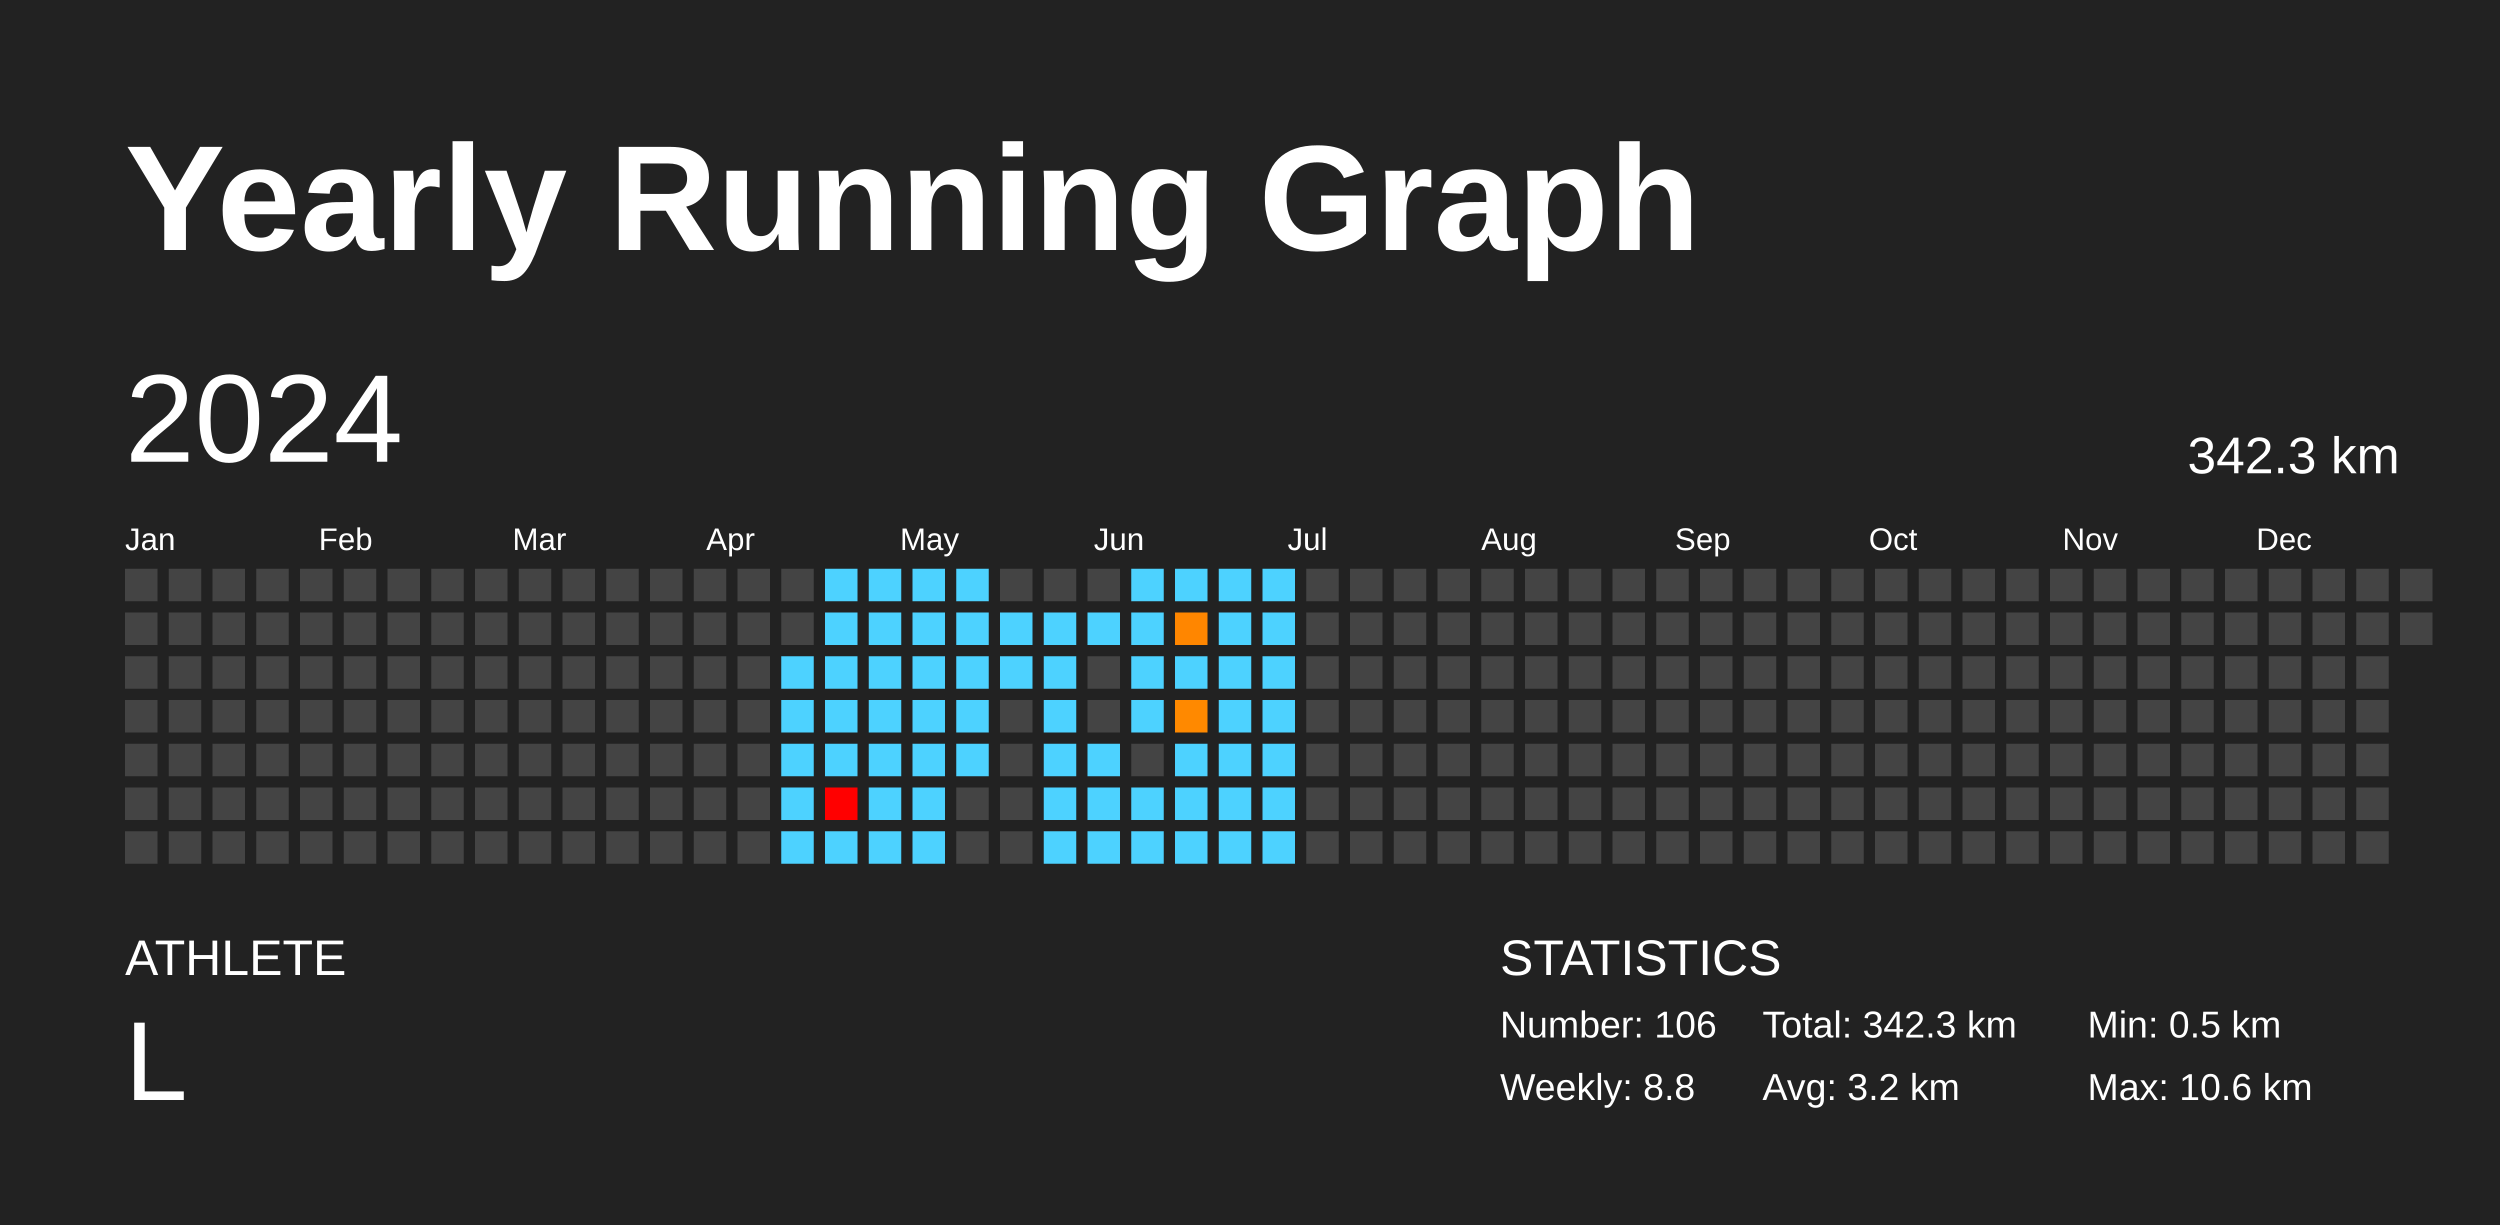
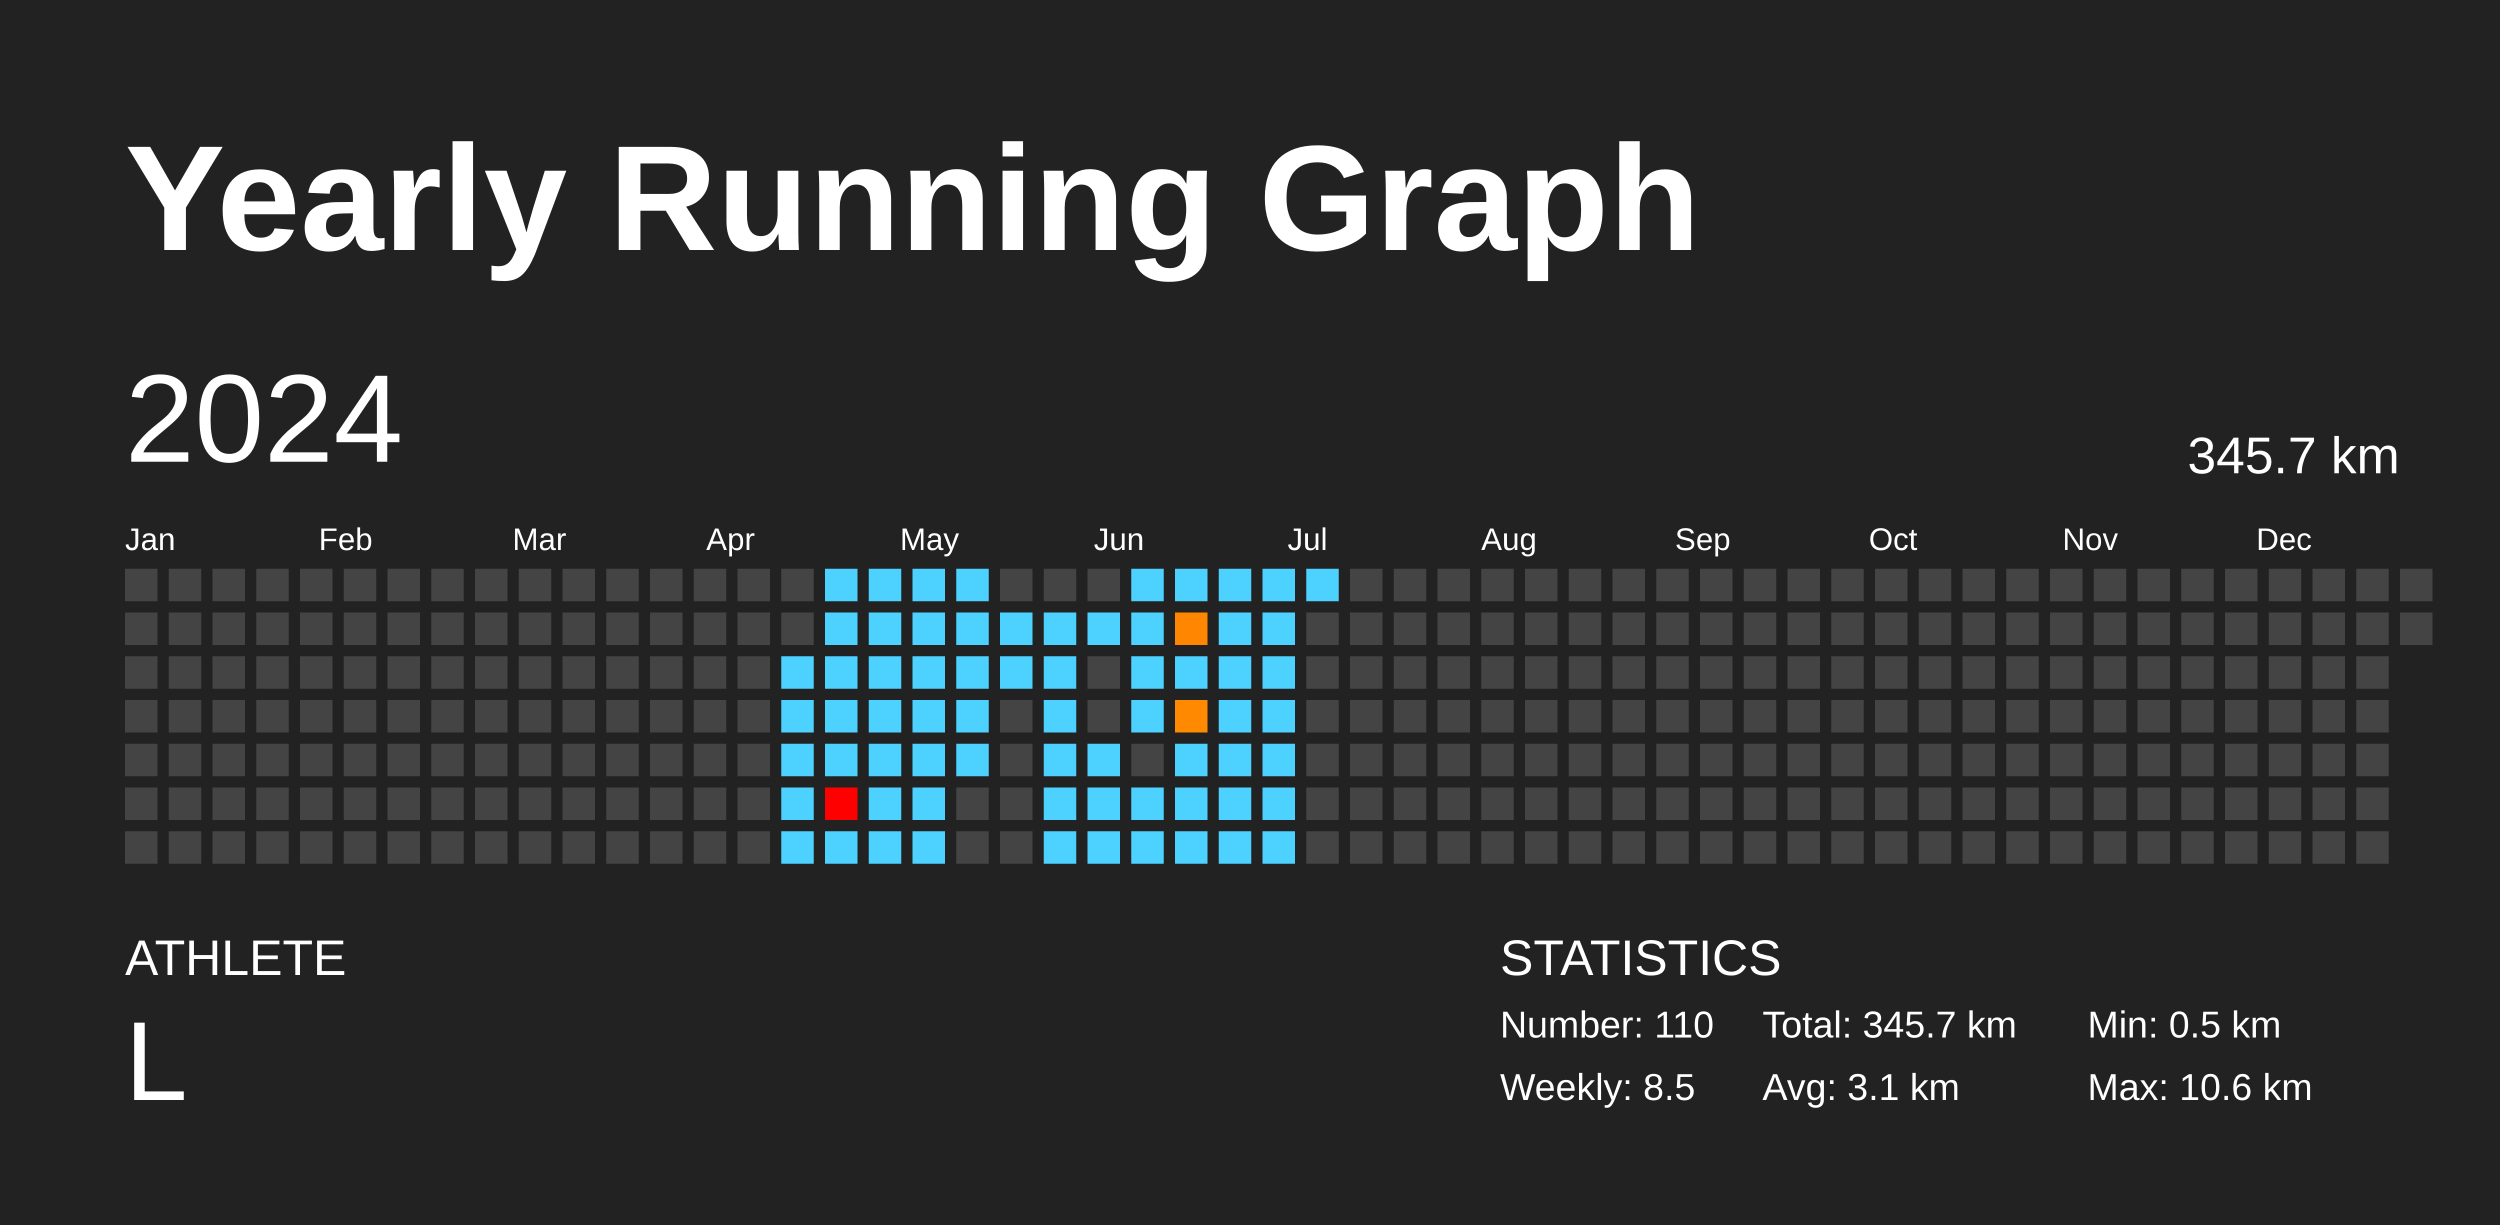
<svg xmlns="http://www.w3.org/2000/svg" baseProfile="full" height="98mm" version="1.1" viewBox="0,0,200,98" width="200mm">
  <defs />
  <rect fill="#222222" height="98" width="200" x="0" y="0" />
  <text fill="#FFFFFF" style="font-size:12px; font-family:Arial; font-weight:bold;" x="10" y="20">Yearly Running Graph</text>
  <text fill="#FFFFFF" style="font-size:4px; font-family:Arial" x="10" y="78">ATHLETE</text>
  <text fill="#FFFFFF" style="font-size:9px; font-family:Arial" x="10" y="88">L</text>
  <text fill="#FFFFFF" style="font-size:4px; font-family:Arial" x="120" y="78">STATISTICS</text>
-   <text fill="#FFFFFF" style="font-size:3px; font-family:Arial" x="120" y="83">Number: 106</text>
-   <text fill="#FFFFFF" style="font-size:3px; font-family:Arial" x="120" y="88">Weekly: 8.8</text>
-   <text fill="#FFFFFF" style="font-size:3px; font-family:Arial" x="141" y="83">Total: 342.3 km</text>
-   <text fill="#FFFFFF" style="font-size:3px; font-family:Arial" x="141" y="88">Avg: 3.2 km</text>
+   <text fill="#FFFFFF" style="font-size:3px; font-family:Arial" x="120" y="83">Number: 110</text>
+   <text fill="#FFFFFF" style="font-size:3px; font-family:Arial" x="120" y="88">Weekly: 8.5</text>
+   <text fill="#FFFFFF" style="font-size:3px; font-family:Arial" x="141" y="83">Total: 345.7 km</text>
+   <text fill="#FFFFFF" style="font-size:3px; font-family:Arial" x="141" y="88">Avg: 3.1 km</text>
  <text fill="#FFFFFF" style="font-size:3px; font-family:Arial" x="167" y="83">Min: 0.5 km</text>
  <text fill="#FFFFFF" style="font-size:3px; font-family:Arial" x="167" y="88">Max: 10.6 km</text>
  <text dominant-baseline="hanging" fill="#FFFFFF" style="font-size:10.0px; font-family:Arial;" x="10" y="30">2024</text>
-   <text dominant-baseline="hanging" fill="#FFFFFF" style="font-size:4.125px; font-family:Arial;" x="175" y="35">342.3 km</text>
+   <text dominant-baseline="hanging" fill="#FFFFFF" style="font-size:4.125px; font-family:Arial;" x="175" y="35">345.7 km</text>
  <text fill="#FFFFFF" style="font-size:2.5px; font-family:Arial" x="10.0" y="44">Jan</text>
  <text fill="#FFFFFF" style="font-size:2.5px; font-family:Arial" x="25.5" y="44">Feb</text>
  <text fill="#FFFFFF" style="font-size:2.5px; font-family:Arial" x="41.0" y="44">Mar</text>
  <text fill="#FFFFFF" style="font-size:2.5px; font-family:Arial" x="56.5" y="44">Apr</text>
  <text fill="#FFFFFF" style="font-size:2.5px; font-family:Arial" x="72.0" y="44">May</text>
  <text fill="#FFFFFF" style="font-size:2.5px; font-family:Arial" x="87.5" y="44">Jun</text>
  <text fill="#FFFFFF" style="font-size:2.5px; font-family:Arial" x="103.0" y="44">Jul</text>
  <text fill="#FFFFFF" style="font-size:2.5px; font-family:Arial" x="118.5" y="44">Aug</text>
  <text fill="#FFFFFF" style="font-size:2.5px; font-family:Arial" x="134.0" y="44">Sep</text>
  <text fill="#FFFFFF" style="font-size:2.5px; font-family:Arial" x="149.5" y="44">Oct</text>
  <text fill="#FFFFFF" style="font-size:2.5px; font-family:Arial" x="165.0" y="44">Nov</text>
  <text fill="#FFFFFF" style="font-size:2.5px; font-family:Arial" x="180.5" y="44">Dec</text>
  <rect fill="#444444" height="2.6" width="2.6" x="10.0" y="45.5" />
  <rect fill="#444444" height="2.6" width="2.6" x="10.0" y="49.0" />
  <rect fill="#444444" height="2.6" width="2.6" x="10.0" y="52.5" />
  <rect fill="#444444" height="2.6" width="2.6" x="10.0" y="56.0" />
  <rect fill="#444444" height="2.6" width="2.6" x="10.0" y="59.5" />
  <rect fill="#444444" height="2.6" width="2.6" x="10.0" y="63.0" />
  <rect fill="#444444" height="2.6" width="2.6" x="10.0" y="66.5" />
  <rect fill="#444444" height="2.6" width="2.6" x="13.5" y="45.5" />
  <rect fill="#444444" height="2.6" width="2.6" x="13.5" y="49.0" />
  <rect fill="#444444" height="2.6" width="2.6" x="13.5" y="52.5" />
  <rect fill="#444444" height="2.6" width="2.6" x="13.5" y="56.0" />
  <rect fill="#444444" height="2.6" width="2.6" x="13.5" y="59.5" />
  <rect fill="#444444" height="2.6" width="2.6" x="13.5" y="63.0" />
  <rect fill="#444444" height="2.6" width="2.6" x="13.5" y="66.5" />
  <rect fill="#444444" height="2.6" width="2.6" x="17.0" y="45.5" />
  <rect fill="#444444" height="2.6" width="2.6" x="17.0" y="49.0" />
  <rect fill="#444444" height="2.6" width="2.6" x="17.0" y="52.5" />
  <rect fill="#444444" height="2.6" width="2.6" x="17.0" y="56.0" />
  <rect fill="#444444" height="2.6" width="2.6" x="17.0" y="59.5" />
  <rect fill="#444444" height="2.6" width="2.6" x="17.0" y="63.0" />
  <rect fill="#444444" height="2.6" width="2.6" x="17.0" y="66.5" />
  <rect fill="#444444" height="2.6" width="2.6" x="20.5" y="45.5" />
  <rect fill="#444444" height="2.6" width="2.6" x="20.5" y="49.0" />
  <rect fill="#444444" height="2.6" width="2.6" x="20.5" y="52.5" />
  <rect fill="#444444" height="2.6" width="2.6" x="20.5" y="56.0" />
  <rect fill="#444444" height="2.6" width="2.6" x="20.5" y="59.5" />
  <rect fill="#444444" height="2.6" width="2.6" x="20.5" y="63.0" />
  <rect fill="#444444" height="2.6" width="2.6" x="20.5" y="66.5" />
  <rect fill="#444444" height="2.6" width="2.6" x="24.0" y="45.5" />
  <rect fill="#444444" height="2.6" width="2.6" x="24.0" y="49.0" />
  <rect fill="#444444" height="2.6" width="2.6" x="24.0" y="52.5" />
  <rect fill="#444444" height="2.6" width="2.6" x="24.0" y="56.0" />
  <rect fill="#444444" height="2.6" width="2.6" x="24.0" y="59.5" />
  <rect fill="#444444" height="2.6" width="2.6" x="24.0" y="63.0" />
  <rect fill="#444444" height="2.6" width="2.6" x="24.0" y="66.5" />
  <rect fill="#444444" height="2.6" width="2.6" x="27.5" y="45.5" />
  <rect fill="#444444" height="2.6" width="2.6" x="27.5" y="49.0" />
  <rect fill="#444444" height="2.6" width="2.6" x="27.5" y="52.5" />
  <rect fill="#444444" height="2.6" width="2.6" x="27.5" y="56.0" />
  <rect fill="#444444" height="2.6" width="2.6" x="27.5" y="59.5" />
  <rect fill="#444444" height="2.6" width="2.6" x="27.5" y="63.0" />
  <rect fill="#444444" height="2.6" width="2.6" x="27.5" y="66.5" />
  <rect fill="#444444" height="2.6" width="2.6" x="31.0" y="45.5" />
  <rect fill="#444444" height="2.6" width="2.6" x="31.0" y="49.0" />
  <rect fill="#444444" height="2.6" width="2.6" x="31.0" y="52.5" />
  <rect fill="#444444" height="2.6" width="2.6" x="31.0" y="56.0" />
  <rect fill="#444444" height="2.6" width="2.6" x="31.0" y="59.5" />
  <rect fill="#444444" height="2.6" width="2.6" x="31.0" y="63.0" />
  <rect fill="#444444" height="2.6" width="2.6" x="31.0" y="66.5" />
  <rect fill="#444444" height="2.6" width="2.6" x="34.5" y="45.5" />
  <rect fill="#444444" height="2.6" width="2.6" x="34.5" y="49.0" />
  <rect fill="#444444" height="2.6" width="2.6" x="34.5" y="52.5" />
  <rect fill="#444444" height="2.6" width="2.6" x="34.5" y="56.0" />
  <rect fill="#444444" height="2.6" width="2.6" x="34.5" y="59.5" />
  <rect fill="#444444" height="2.6" width="2.6" x="34.5" y="63.0" />
  <rect fill="#444444" height="2.6" width="2.6" x="34.5" y="66.5" />
  <rect fill="#444444" height="2.6" width="2.6" x="38.0" y="45.5" />
  <rect fill="#444444" height="2.6" width="2.6" x="38.0" y="49.0" />
  <rect fill="#444444" height="2.6" width="2.6" x="38.0" y="52.5" />
  <rect fill="#444444" height="2.6" width="2.6" x="38.0" y="56.0" />
  <rect fill="#444444" height="2.6" width="2.6" x="38.0" y="59.5" />
  <rect fill="#444444" height="2.6" width="2.6" x="38.0" y="63.0" />
  <rect fill="#444444" height="2.6" width="2.6" x="38.0" y="66.5" />
  <rect fill="#444444" height="2.6" width="2.6" x="41.5" y="45.5" />
  <rect fill="#444444" height="2.6" width="2.6" x="41.5" y="49.0" />
  <rect fill="#444444" height="2.6" width="2.6" x="41.5" y="52.5" />
  <rect fill="#444444" height="2.6" width="2.6" x="41.5" y="56.0" />
  <rect fill="#444444" height="2.6" width="2.6" x="41.5" y="59.5" />
  <rect fill="#444444" height="2.6" width="2.6" x="41.5" y="63.0" />
  <rect fill="#444444" height="2.6" width="2.6" x="41.5" y="66.5" />
  <rect fill="#444444" height="2.6" width="2.6" x="45.0" y="45.5" />
  <rect fill="#444444" height="2.6" width="2.6" x="45.0" y="49.0" />
  <rect fill="#444444" height="2.6" width="2.6" x="45.0" y="52.5" />
  <rect fill="#444444" height="2.6" width="2.6" x="45.0" y="56.0" />
  <rect fill="#444444" height="2.6" width="2.6" x="45.0" y="59.5" />
  <rect fill="#444444" height="2.6" width="2.6" x="45.0" y="63.0" />
  <rect fill="#444444" height="2.6" width="2.6" x="45.0" y="66.5" />
  <rect fill="#444444" height="2.6" width="2.6" x="48.5" y="45.5" />
  <rect fill="#444444" height="2.6" width="2.6" x="48.5" y="49.0" />
  <rect fill="#444444" height="2.6" width="2.6" x="48.5" y="52.5" />
  <rect fill="#444444" height="2.6" width="2.6" x="48.5" y="56.0" />
  <rect fill="#444444" height="2.6" width="2.6" x="48.5" y="59.5" />
  <rect fill="#444444" height="2.6" width="2.6" x="48.5" y="63.0" />
  <rect fill="#444444" height="2.6" width="2.6" x="48.5" y="66.5" />
  <rect fill="#444444" height="2.6" width="2.6" x="52.0" y="45.5" />
  <rect fill="#444444" height="2.6" width="2.6" x="52.0" y="49.0" />
  <rect fill="#444444" height="2.6" width="2.6" x="52.0" y="52.5" />
  <rect fill="#444444" height="2.6" width="2.6" x="52.0" y="56.0" />
  <rect fill="#444444" height="2.6" width="2.6" x="52.0" y="59.5" />
  <rect fill="#444444" height="2.6" width="2.6" x="52.0" y="63.0" />
  <rect fill="#444444" height="2.6" width="2.6" x="52.0" y="66.5" />
  <rect fill="#444444" height="2.6" width="2.6" x="55.5" y="45.5" />
  <rect fill="#444444" height="2.6" width="2.6" x="55.5" y="49.0" />
  <rect fill="#444444" height="2.6" width="2.6" x="55.5" y="52.5" />
  <rect fill="#444444" height="2.6" width="2.6" x="55.5" y="56.0" />
  <rect fill="#444444" height="2.6" width="2.6" x="55.5" y="59.5" />
  <rect fill="#444444" height="2.6" width="2.6" x="55.5" y="63.0" />
  <rect fill="#444444" height="2.6" width="2.6" x="55.5" y="66.5" />
  <rect fill="#444444" height="2.6" width="2.6" x="59.0" y="45.5" />
  <rect fill="#444444" height="2.6" width="2.6" x="59.0" y="49.0" />
  <rect fill="#444444" height="2.6" width="2.6" x="59.0" y="52.5" />
  <rect fill="#444444" height="2.6" width="2.6" x="59.0" y="56.0" />
  <rect fill="#444444" height="2.6" width="2.6" x="59.0" y="59.5" />
  <rect fill="#444444" height="2.6" width="2.6" x="59.0" y="63.0" />
  <rect fill="#444444" height="2.6" width="2.6" x="59.0" y="66.5" />
  <rect fill="#444444" height="2.6" width="2.6" x="62.5" y="45.5" />
  <rect fill="#444444" height="2.6" width="2.6" x="62.5" y="49.0" />
  <rect fill="#4dd2ff" height="2.6" width="2.6" x="62.5" y="52.5" />
  <rect fill="#4dd2ff" height="2.6" width="2.6" x="62.5" y="56.0" />
  <rect fill="#4dd2ff" height="2.6" width="2.6" x="62.5" y="59.5" />
  <rect fill="#4dd2ff" height="2.6" width="2.6" x="62.5" y="63.0" />
  <rect fill="#4dd2ff" height="2.6" width="2.6" x="62.5" y="66.5" />
  <rect fill="#4dd2ff" height="2.6" width="2.6" x="66.0" y="45.5" />
  <rect fill="#4dd2ff" height="2.6" width="2.6" x="66.0" y="49.0" />
  <rect fill="#4dd2ff" height="2.6" width="2.6" x="66.0" y="52.5" />
  <rect fill="#4dd2ff" height="2.6" width="2.6" x="66.0" y="56.0" />
  <rect fill="#4dd2ff" height="2.6" width="2.6" x="66.0" y="59.5" />
  <rect fill="red" height="2.6" width="2.6" x="66.0" y="63.0" />
  <rect fill="#4dd2ff" height="2.6" width="2.6" x="66.0" y="66.5" />
  <rect fill="#4dd2ff" height="2.6" width="2.6" x="69.5" y="45.5" />
  <rect fill="#4dd2ff" height="2.6" width="2.6" x="69.5" y="49.0" />
  <rect fill="#4dd2ff" height="2.6" width="2.6" x="69.5" y="52.5" />
  <rect fill="#4dd2ff" height="2.6" width="2.6" x="69.5" y="56.0" />
  <rect fill="#4dd2ff" height="2.6" width="2.6" x="69.5" y="59.5" />
  <rect fill="#4dd2ff" height="2.6" width="2.6" x="69.5" y="63.0" />
  <rect fill="#4dd2ff" height="2.6" width="2.6" x="69.5" y="66.5" />
  <rect fill="#4dd2ff" height="2.6" width="2.6" x="73.0" y="45.5" />
  <rect fill="#4dd2ff" height="2.6" width="2.6" x="73.0" y="49.0" />
  <rect fill="#4dd2ff" height="2.6" width="2.6" x="73.0" y="52.5" />
  <rect fill="#4dd2ff" height="2.6" width="2.6" x="73.0" y="56.0" />
  <rect fill="#4dd2ff" height="2.6" width="2.6" x="73.0" y="59.5" />
  <rect fill="#4dd2ff" height="2.6" width="2.6" x="73.0" y="63.0" />
  <rect fill="#4dd2ff" height="2.6" width="2.6" x="73.0" y="66.5" />
  <rect fill="#4dd2ff" height="2.6" width="2.6" x="76.5" y="45.5" />
  <rect fill="#4dd2ff" height="2.6" width="2.6" x="76.5" y="49.0" />
  <rect fill="#4dd2ff" height="2.6" width="2.6" x="76.5" y="52.5" />
  <rect fill="#4dd2ff" height="2.6" width="2.6" x="76.5" y="56.0" />
  <rect fill="#4dd2ff" height="2.6" width="2.6" x="76.5" y="59.5" />
  <rect fill="#444444" height="2.6" width="2.6" x="76.5" y="63.0" />
  <rect fill="#444444" height="2.6" width="2.6" x="76.5" y="66.5" />
  <rect fill="#444444" height="2.6" width="2.6" x="80.0" y="45.5" />
  <rect fill="#4dd2ff" height="2.6" width="2.6" x="80.0" y="49.0" />
  <rect fill="#4dd2ff" height="2.6" width="2.6" x="80.0" y="52.5" />
  <rect fill="#444444" height="2.6" width="2.6" x="80.0" y="56.0" />
  <rect fill="#444444" height="2.6" width="2.6" x="80.0" y="59.5" />
  <rect fill="#444444" height="2.6" width="2.6" x="80.0" y="63.0" />
  <rect fill="#444444" height="2.6" width="2.6" x="80.0" y="66.5" />
  <rect fill="#444444" height="2.6" width="2.6" x="83.5" y="45.5" />
  <rect fill="#4dd2ff" height="2.6" width="2.6" x="83.5" y="49.0" />
  <rect fill="#4dd2ff" height="2.6" width="2.6" x="83.5" y="52.5" />
  <rect fill="#4dd2ff" height="2.6" width="2.6" x="83.5" y="56.0" />
  <rect fill="#4dd2ff" height="2.6" width="2.6" x="83.5" y="59.5" />
  <rect fill="#4dd2ff" height="2.6" width="2.6" x="83.5" y="63.0" />
  <rect fill="#4dd2ff" height="2.6" width="2.6" x="83.5" y="66.5" />
  <rect fill="#444444" height="2.6" width="2.6" x="87.0" y="45.5" />
  <rect fill="#4dd2ff" height="2.6" width="2.6" x="87.0" y="49.0" />
  <rect fill="#444444" height="2.6" width="2.6" x="87.0" y="52.5" />
  <rect fill="#444444" height="2.6" width="2.6" x="87.0" y="56.0" />
  <rect fill="#4dd2ff" height="2.6" width="2.6" x="87.0" y="59.5" />
  <rect fill="#4dd2ff" height="2.6" width="2.6" x="87.0" y="63.0" />
  <rect fill="#4dd2ff" height="2.6" width="2.6" x="87.0" y="66.5" />
  <rect fill="#4dd2ff" height="2.6" width="2.6" x="90.5" y="45.5" />
  <rect fill="#4dd2ff" height="2.6" width="2.6" x="90.5" y="49.0" />
  <rect fill="#4dd2ff" height="2.6" width="2.6" x="90.5" y="52.5" />
  <rect fill="#4dd2ff" height="2.6" width="2.6" x="90.5" y="56.0" />
  <rect fill="#444444" height="2.6" width="2.6" x="90.5" y="59.5" />
  <rect fill="#4dd2ff" height="2.6" width="2.6" x="90.5" y="63.0" />
  <rect fill="#4dd2ff" height="2.6" width="2.6" x="90.5" y="66.5" />
  <rect fill="#4dd2ff" height="2.6" width="2.6" x="94.0" y="45.5" />
  <rect fill="#ff8600" height="2.6" width="2.6" x="94.0" y="49.0" />
  <rect fill="#4dd2ff" height="2.6" width="2.6" x="94.0" y="52.5" />
  <rect fill="#ff8900" height="2.6" width="2.6" x="94.0" y="56.0" />
  <rect fill="#4dd2ff" height="2.6" width="2.6" x="94.0" y="59.5" />
  <rect fill="#4dd2ff" height="2.6" width="2.6" x="94.0" y="63.0" />
  <rect fill="#4dd2ff" height="2.6" width="2.6" x="94.0" y="66.5" />
  <rect fill="#4dd2ff" height="2.6" width="2.6" x="97.5" y="45.5" />
  <rect fill="#4dd2ff" height="2.6" width="2.6" x="97.5" y="49.0" />
  <rect fill="#4dd2ff" height="2.6" width="2.6" x="97.5" y="52.5" />
  <rect fill="#4dd2ff" height="2.6" width="2.6" x="97.5" y="56.0" />
  <rect fill="#4dd2ff" height="2.6" width="2.6" x="97.5" y="59.5" />
  <rect fill="#4dd2ff" height="2.6" width="2.6" x="97.5" y="63.0" />
  <rect fill="#4dd2ff" height="2.6" width="2.6" x="97.5" y="66.5" />
  <rect fill="#4dd2ff" height="2.6" width="2.6" x="101.0" y="45.5" />
  <rect fill="#4dd2ff" height="2.6" width="2.6" x="101.0" y="49.0" />
  <rect fill="#4dd2ff" height="2.6" width="2.6" x="101.0" y="52.5" />
  <rect fill="#4dd2ff" height="2.6" width="2.6" x="101.0" y="56.0" />
  <rect fill="#4dd2ff" height="2.6" width="2.6" x="101.0" y="59.5" />
  <rect fill="#4dd2ff" height="2.6" width="2.6" x="101.0" y="63.0" />
  <rect fill="#4dd2ff" height="2.6" width="2.6" x="101.0" y="66.5" />
-   <rect fill="#444444" height="2.6" width="2.6" x="104.5" y="45.5" />
+   <rect fill="#4dd2ff" height="2.6" width="2.6" x="104.5" y="45.5" />
  <rect fill="#444444" height="2.6" width="2.6" x="104.5" y="49.0" />
  <rect fill="#444444" height="2.6" width="2.6" x="104.5" y="52.5" />
  <rect fill="#444444" height="2.6" width="2.6" x="104.5" y="56.0" />
  <rect fill="#444444" height="2.6" width="2.6" x="104.5" y="59.5" />
  <rect fill="#444444" height="2.6" width="2.6" x="104.5" y="63.0" />
  <rect fill="#444444" height="2.6" width="2.6" x="104.5" y="66.5" />
  <rect fill="#444444" height="2.6" width="2.6" x="108.0" y="45.5" />
  <rect fill="#444444" height="2.6" width="2.6" x="108.0" y="49.0" />
  <rect fill="#444444" height="2.6" width="2.6" x="108.0" y="52.5" />
  <rect fill="#444444" height="2.6" width="2.6" x="108.0" y="56.0" />
  <rect fill="#444444" height="2.6" width="2.6" x="108.0" y="59.5" />
  <rect fill="#444444" height="2.6" width="2.6" x="108.0" y="63.0" />
  <rect fill="#444444" height="2.6" width="2.6" x="108.0" y="66.5" />
  <rect fill="#444444" height="2.6" width="2.6" x="111.5" y="45.5" />
  <rect fill="#444444" height="2.6" width="2.6" x="111.5" y="49.0" />
  <rect fill="#444444" height="2.6" width="2.6" x="111.5" y="52.5" />
  <rect fill="#444444" height="2.6" width="2.6" x="111.5" y="56.0" />
  <rect fill="#444444" height="2.6" width="2.6" x="111.5" y="59.5" />
  <rect fill="#444444" height="2.6" width="2.6" x="111.5" y="63.0" />
  <rect fill="#444444" height="2.6" width="2.6" x="111.5" y="66.5" />
  <rect fill="#444444" height="2.6" width="2.6" x="115.0" y="45.5" />
  <rect fill="#444444" height="2.6" width="2.6" x="115.0" y="49.0" />
  <rect fill="#444444" height="2.6" width="2.6" x="115.0" y="52.5" />
  <rect fill="#444444" height="2.6" width="2.6" x="115.0" y="56.0" />
  <rect fill="#444444" height="2.6" width="2.6" x="115.0" y="59.5" />
  <rect fill="#444444" height="2.6" width="2.6" x="115.0" y="63.0" />
  <rect fill="#444444" height="2.6" width="2.6" x="115.0" y="66.5" />
  <rect fill="#444444" height="2.6" width="2.6" x="118.5" y="45.5" />
  <rect fill="#444444" height="2.6" width="2.6" x="118.5" y="49.0" />
  <rect fill="#444444" height="2.6" width="2.6" x="118.5" y="52.5" />
  <rect fill="#444444" height="2.6" width="2.6" x="118.5" y="56.0" />
  <rect fill="#444444" height="2.6" width="2.6" x="118.5" y="59.5" />
  <rect fill="#444444" height="2.6" width="2.6" x="118.5" y="63.0" />
  <rect fill="#444444" height="2.6" width="2.6" x="118.5" y="66.5" />
  <rect fill="#444444" height="2.6" width="2.6" x="122.0" y="45.5" />
  <rect fill="#444444" height="2.6" width="2.6" x="122.0" y="49.0" />
  <rect fill="#444444" height="2.6" width="2.6" x="122.0" y="52.5" />
  <rect fill="#444444" height="2.6" width="2.6" x="122.0" y="56.0" />
  <rect fill="#444444" height="2.6" width="2.6" x="122.0" y="59.5" />
  <rect fill="#444444" height="2.6" width="2.6" x="122.0" y="63.0" />
  <rect fill="#444444" height="2.6" width="2.6" x="122.0" y="66.5" />
  <rect fill="#444444" height="2.6" width="2.6" x="125.5" y="45.5" />
  <rect fill="#444444" height="2.6" width="2.6" x="125.5" y="49.0" />
  <rect fill="#444444" height="2.6" width="2.6" x="125.5" y="52.5" />
  <rect fill="#444444" height="2.6" width="2.6" x="125.5" y="56.0" />
  <rect fill="#444444" height="2.6" width="2.6" x="125.5" y="59.5" />
  <rect fill="#444444" height="2.6" width="2.6" x="125.5" y="63.0" />
  <rect fill="#444444" height="2.6" width="2.6" x="125.5" y="66.5" />
  <rect fill="#444444" height="2.6" width="2.6" x="129.0" y="45.5" />
  <rect fill="#444444" height="2.6" width="2.6" x="129.0" y="49.0" />
  <rect fill="#444444" height="2.6" width="2.6" x="129.0" y="52.5" />
  <rect fill="#444444" height="2.6" width="2.6" x="129.0" y="56.0" />
  <rect fill="#444444" height="2.6" width="2.6" x="129.0" y="59.5" />
  <rect fill="#444444" height="2.6" width="2.6" x="129.0" y="63.0" />
  <rect fill="#444444" height="2.6" width="2.6" x="129.0" y="66.5" />
  <rect fill="#444444" height="2.6" width="2.6" x="132.5" y="45.5" />
  <rect fill="#444444" height="2.6" width="2.6" x="132.5" y="49.0" />
  <rect fill="#444444" height="2.6" width="2.6" x="132.5" y="52.5" />
  <rect fill="#444444" height="2.6" width="2.6" x="132.5" y="56.0" />
  <rect fill="#444444" height="2.6" width="2.6" x="132.5" y="59.5" />
  <rect fill="#444444" height="2.6" width="2.6" x="132.5" y="63.0" />
  <rect fill="#444444" height="2.6" width="2.6" x="132.5" y="66.5" />
  <rect fill="#444444" height="2.6" width="2.6" x="136.0" y="45.5" />
  <rect fill="#444444" height="2.6" width="2.6" x="136.0" y="49.0" />
  <rect fill="#444444" height="2.6" width="2.6" x="136.0" y="52.5" />
  <rect fill="#444444" height="2.6" width="2.6" x="136.0" y="56.0" />
  <rect fill="#444444" height="2.6" width="2.6" x="136.0" y="59.5" />
  <rect fill="#444444" height="2.6" width="2.6" x="136.0" y="63.0" />
  <rect fill="#444444" height="2.6" width="2.6" x="136.0" y="66.5" />
  <rect fill="#444444" height="2.6" width="2.6" x="139.5" y="45.5" />
  <rect fill="#444444" height="2.6" width="2.6" x="139.5" y="49.0" />
  <rect fill="#444444" height="2.6" width="2.6" x="139.5" y="52.5" />
  <rect fill="#444444" height="2.6" width="2.6" x="139.5" y="56.0" />
  <rect fill="#444444" height="2.6" width="2.6" x="139.5" y="59.5" />
  <rect fill="#444444" height="2.6" width="2.6" x="139.5" y="63.0" />
  <rect fill="#444444" height="2.6" width="2.6" x="139.5" y="66.5" />
  <rect fill="#444444" height="2.6" width="2.6" x="143.0" y="45.5" />
  <rect fill="#444444" height="2.6" width="2.6" x="143.0" y="49.0" />
  <rect fill="#444444" height="2.6" width="2.6" x="143.0" y="52.5" />
  <rect fill="#444444" height="2.6" width="2.6" x="143.0" y="56.0" />
  <rect fill="#444444" height="2.6" width="2.6" x="143.0" y="59.5" />
  <rect fill="#444444" height="2.6" width="2.6" x="143.0" y="63.0" />
  <rect fill="#444444" height="2.6" width="2.6" x="143.0" y="66.5" />
  <rect fill="#444444" height="2.6" width="2.6" x="146.5" y="45.5" />
  <rect fill="#444444" height="2.6" width="2.6" x="146.5" y="49.0" />
  <rect fill="#444444" height="2.6" width="2.6" x="146.5" y="52.5" />
  <rect fill="#444444" height="2.6" width="2.6" x="146.5" y="56.0" />
  <rect fill="#444444" height="2.6" width="2.6" x="146.5" y="59.5" />
  <rect fill="#444444" height="2.6" width="2.6" x="146.5" y="63.0" />
  <rect fill="#444444" height="2.6" width="2.6" x="146.5" y="66.5" />
  <rect fill="#444444" height="2.6" width="2.6" x="150.0" y="45.5" />
  <rect fill="#444444" height="2.6" width="2.6" x="150.0" y="49.0" />
  <rect fill="#444444" height="2.6" width="2.6" x="150.0" y="52.5" />
  <rect fill="#444444" height="2.6" width="2.6" x="150.0" y="56.0" />
  <rect fill="#444444" height="2.6" width="2.6" x="150.0" y="59.5" />
  <rect fill="#444444" height="2.6" width="2.6" x="150.0" y="63.0" />
  <rect fill="#444444" height="2.6" width="2.6" x="150.0" y="66.5" />
  <rect fill="#444444" height="2.6" width="2.6" x="153.5" y="45.5" />
  <rect fill="#444444" height="2.6" width="2.6" x="153.5" y="49.0" />
  <rect fill="#444444" height="2.6" width="2.6" x="153.5" y="52.5" />
  <rect fill="#444444" height="2.6" width="2.6" x="153.5" y="56.0" />
  <rect fill="#444444" height="2.6" width="2.6" x="153.5" y="59.5" />
  <rect fill="#444444" height="2.6" width="2.6" x="153.5" y="63.0" />
  <rect fill="#444444" height="2.6" width="2.6" x="153.5" y="66.5" />
  <rect fill="#444444" height="2.6" width="2.6" x="157.0" y="45.5" />
  <rect fill="#444444" height="2.6" width="2.6" x="157.0" y="49.0" />
  <rect fill="#444444" height="2.6" width="2.6" x="157.0" y="52.5" />
  <rect fill="#444444" height="2.6" width="2.6" x="157.0" y="56.0" />
  <rect fill="#444444" height="2.6" width="2.6" x="157.0" y="59.5" />
  <rect fill="#444444" height="2.6" width="2.6" x="157.0" y="63.0" />
  <rect fill="#444444" height="2.6" width="2.6" x="157.0" y="66.5" />
  <rect fill="#444444" height="2.6" width="2.6" x="160.5" y="45.5" />
  <rect fill="#444444" height="2.6" width="2.6" x="160.5" y="49.0" />
  <rect fill="#444444" height="2.6" width="2.6" x="160.5" y="52.5" />
  <rect fill="#444444" height="2.6" width="2.6" x="160.5" y="56.0" />
  <rect fill="#444444" height="2.6" width="2.6" x="160.5" y="59.5" />
  <rect fill="#444444" height="2.6" width="2.6" x="160.5" y="63.0" />
  <rect fill="#444444" height="2.6" width="2.6" x="160.5" y="66.5" />
  <rect fill="#444444" height="2.6" width="2.6" x="164.0" y="45.5" />
  <rect fill="#444444" height="2.6" width="2.6" x="164.0" y="49.0" />
  <rect fill="#444444" height="2.6" width="2.6" x="164.0" y="52.5" />
  <rect fill="#444444" height="2.6" width="2.6" x="164.0" y="56.0" />
  <rect fill="#444444" height="2.6" width="2.6" x="164.0" y="59.5" />
  <rect fill="#444444" height="2.6" width="2.6" x="164.0" y="63.0" />
  <rect fill="#444444" height="2.6" width="2.6" x="164.0" y="66.5" />
  <rect fill="#444444" height="2.6" width="2.6" x="167.5" y="45.5" />
  <rect fill="#444444" height="2.6" width="2.6" x="167.5" y="49.0" />
  <rect fill="#444444" height="2.6" width="2.6" x="167.5" y="52.5" />
  <rect fill="#444444" height="2.6" width="2.6" x="167.5" y="56.0" />
  <rect fill="#444444" height="2.6" width="2.6" x="167.5" y="59.5" />
  <rect fill="#444444" height="2.6" width="2.6" x="167.5" y="63.0" />
  <rect fill="#444444" height="2.6" width="2.6" x="167.5" y="66.5" />
  <rect fill="#444444" height="2.6" width="2.6" x="171.0" y="45.5" />
  <rect fill="#444444" height="2.6" width="2.6" x="171.0" y="49.0" />
  <rect fill="#444444" height="2.6" width="2.6" x="171.0" y="52.5" />
  <rect fill="#444444" height="2.6" width="2.6" x="171.0" y="56.0" />
  <rect fill="#444444" height="2.6" width="2.6" x="171.0" y="59.5" />
  <rect fill="#444444" height="2.6" width="2.6" x="171.0" y="63.0" />
  <rect fill="#444444" height="2.6" width="2.6" x="171.0" y="66.5" />
  <rect fill="#444444" height="2.6" width="2.6" x="174.5" y="45.5" />
  <rect fill="#444444" height="2.6" width="2.6" x="174.5" y="49.0" />
  <rect fill="#444444" height="2.6" width="2.6" x="174.5" y="52.5" />
  <rect fill="#444444" height="2.6" width="2.6" x="174.5" y="56.0" />
  <rect fill="#444444" height="2.6" width="2.6" x="174.5" y="59.5" />
  <rect fill="#444444" height="2.6" width="2.6" x="174.5" y="63.0" />
  <rect fill="#444444" height="2.6" width="2.6" x="174.5" y="66.5" />
  <rect fill="#444444" height="2.6" width="2.6" x="178.0" y="45.5" />
  <rect fill="#444444" height="2.6" width="2.6" x="178.0" y="49.0" />
  <rect fill="#444444" height="2.6" width="2.6" x="178.0" y="52.5" />
  <rect fill="#444444" height="2.6" width="2.6" x="178.0" y="56.0" />
  <rect fill="#444444" height="2.6" width="2.6" x="178.0" y="59.5" />
  <rect fill="#444444" height="2.6" width="2.6" x="178.0" y="63.0" />
  <rect fill="#444444" height="2.6" width="2.6" x="178.0" y="66.5" />
  <rect fill="#444444" height="2.6" width="2.6" x="181.5" y="45.5" />
  <rect fill="#444444" height="2.6" width="2.6" x="181.5" y="49.0" />
  <rect fill="#444444" height="2.6" width="2.6" x="181.5" y="52.5" />
  <rect fill="#444444" height="2.6" width="2.6" x="181.5" y="56.0" />
  <rect fill="#444444" height="2.6" width="2.6" x="181.5" y="59.5" />
  <rect fill="#444444" height="2.6" width="2.6" x="181.5" y="63.0" />
  <rect fill="#444444" height="2.6" width="2.6" x="181.5" y="66.5" />
  <rect fill="#444444" height="2.6" width="2.6" x="185.0" y="45.5" />
  <rect fill="#444444" height="2.6" width="2.6" x="185.0" y="49.0" />
  <rect fill="#444444" height="2.6" width="2.6" x="185.0" y="52.5" />
  <rect fill="#444444" height="2.6" width="2.6" x="185.0" y="56.0" />
  <rect fill="#444444" height="2.6" width="2.6" x="185.0" y="59.5" />
  <rect fill="#444444" height="2.6" width="2.6" x="185.0" y="63.0" />
  <rect fill="#444444" height="2.6" width="2.6" x="185.0" y="66.5" />
  <rect fill="#444444" height="2.6" width="2.6" x="188.5" y="45.5" />
  <rect fill="#444444" height="2.6" width="2.6" x="188.5" y="49.0" />
  <rect fill="#444444" height="2.6" width="2.6" x="188.5" y="52.5" />
  <rect fill="#444444" height="2.6" width="2.6" x="188.5" y="56.0" />
  <rect fill="#444444" height="2.6" width="2.6" x="188.5" y="59.5" />
  <rect fill="#444444" height="2.6" width="2.6" x="188.5" y="63.0" />
  <rect fill="#444444" height="2.6" width="2.6" x="188.5" y="66.5" />
  <rect fill="#444444" height="2.6" width="2.6" x="192.0" y="45.5" />
  <rect fill="#444444" height="2.6" width="2.6" x="192.0" y="49.0" />
</svg>
